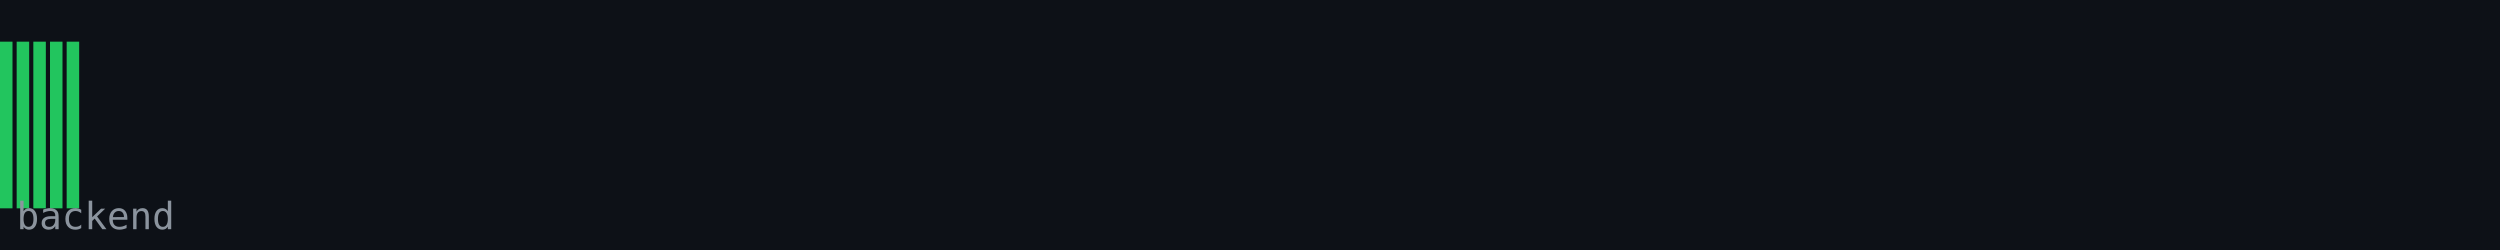
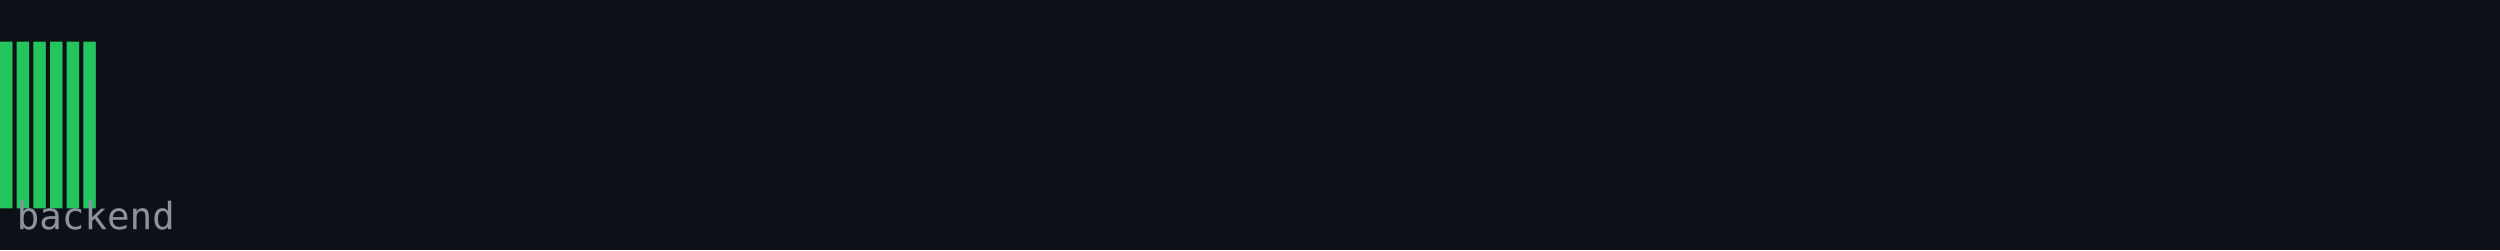
<svg xmlns="http://www.w3.org/2000/svg" width="600" height="60" viewBox="0 0 600 60">
  <rect width="600" height="60" fill="#0d1117" />
  <rect x="0" y="10" width="3" height="40" fill="#22c55e" />
  <rect x="4" y="10" width="3" height="40" fill="#22c55e" />
  <rect x="8" y="10" width="3" height="40" fill="#22c55e" />
  <rect x="12" y="10" width="3" height="40" fill="#22c55e" />
  <rect x="16" y="10" width="3" height="40" fill="#22c55e" />
+   <rect x="20" y="10" width="3" height="40" fill="#22c55e" />
  <text x="4" y="55" font-family="monospace" font-size="9" fill="#8b949e">backend</text>
</svg>
